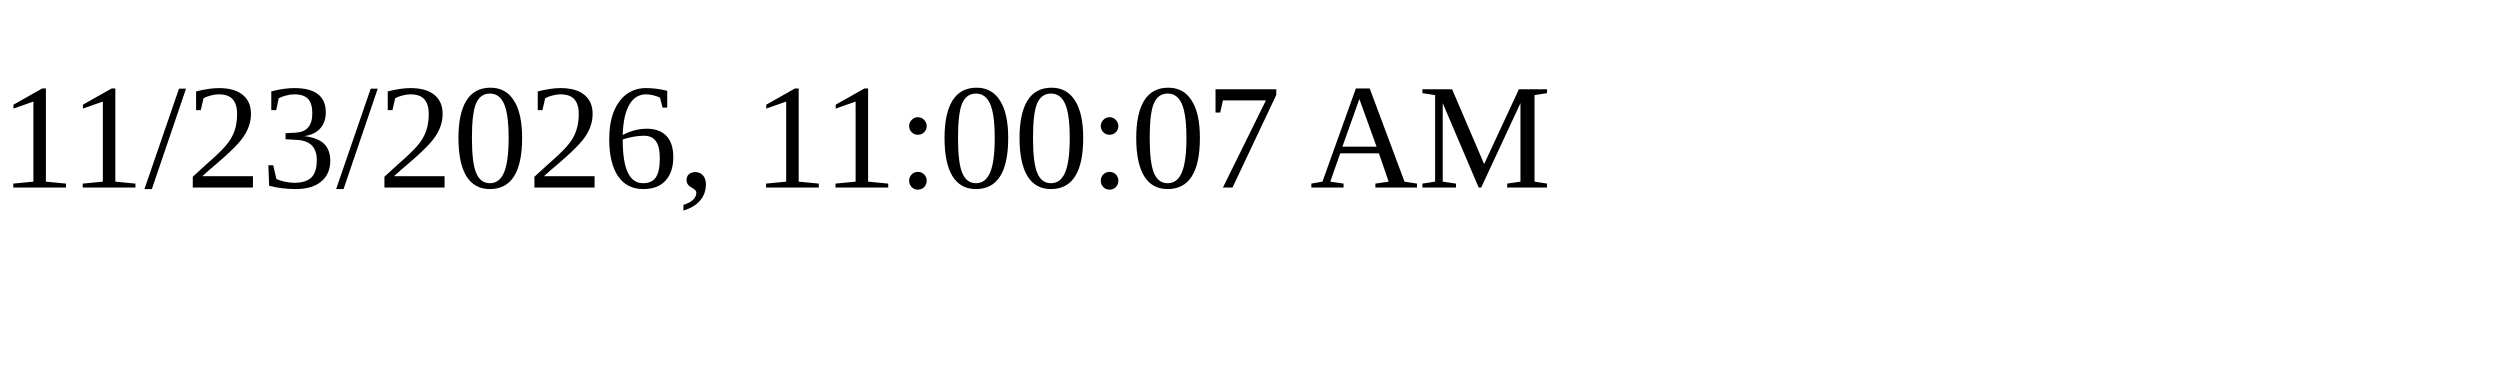
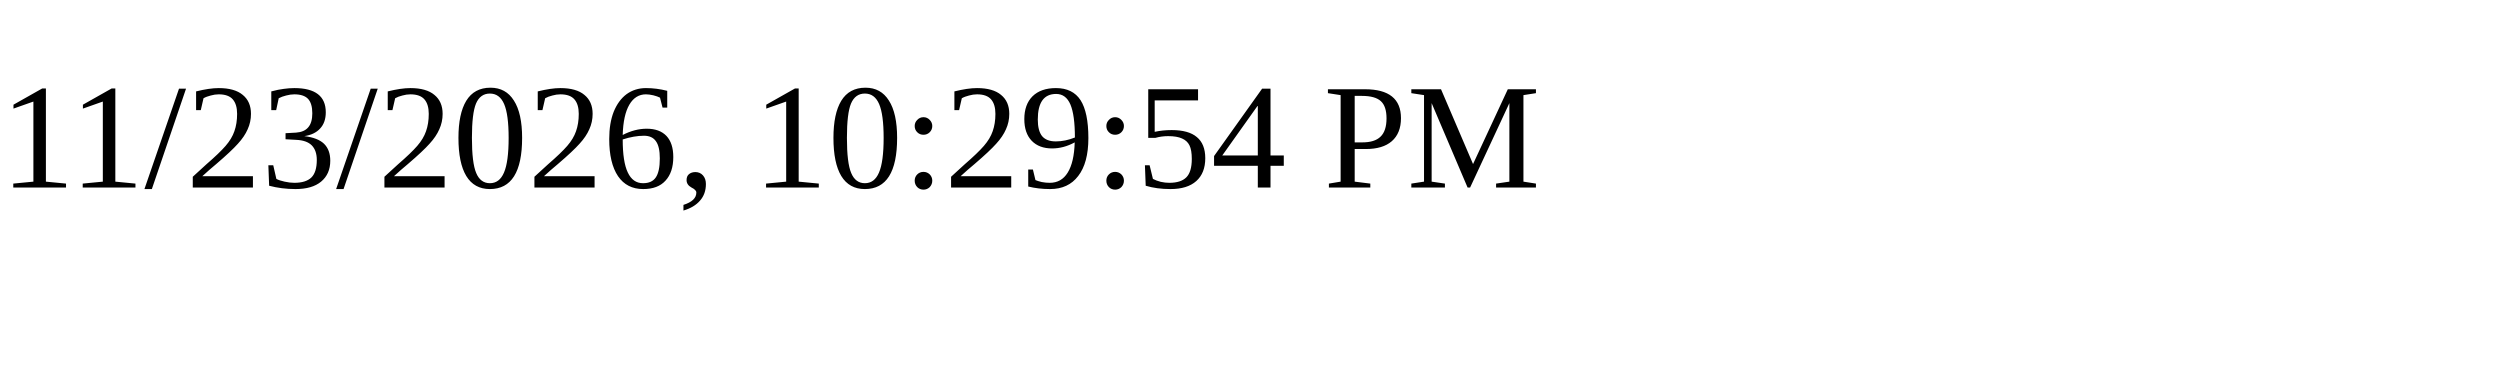
<svg xmlns="http://www.w3.org/2000/svg" height="30" width="200">
-   <text x="0" y="15">11/23/2026, 11:00:07 AM</text>
+   <text x="0" y="15">11/23/2026, 10:29:54 PM</text>
</svg>
